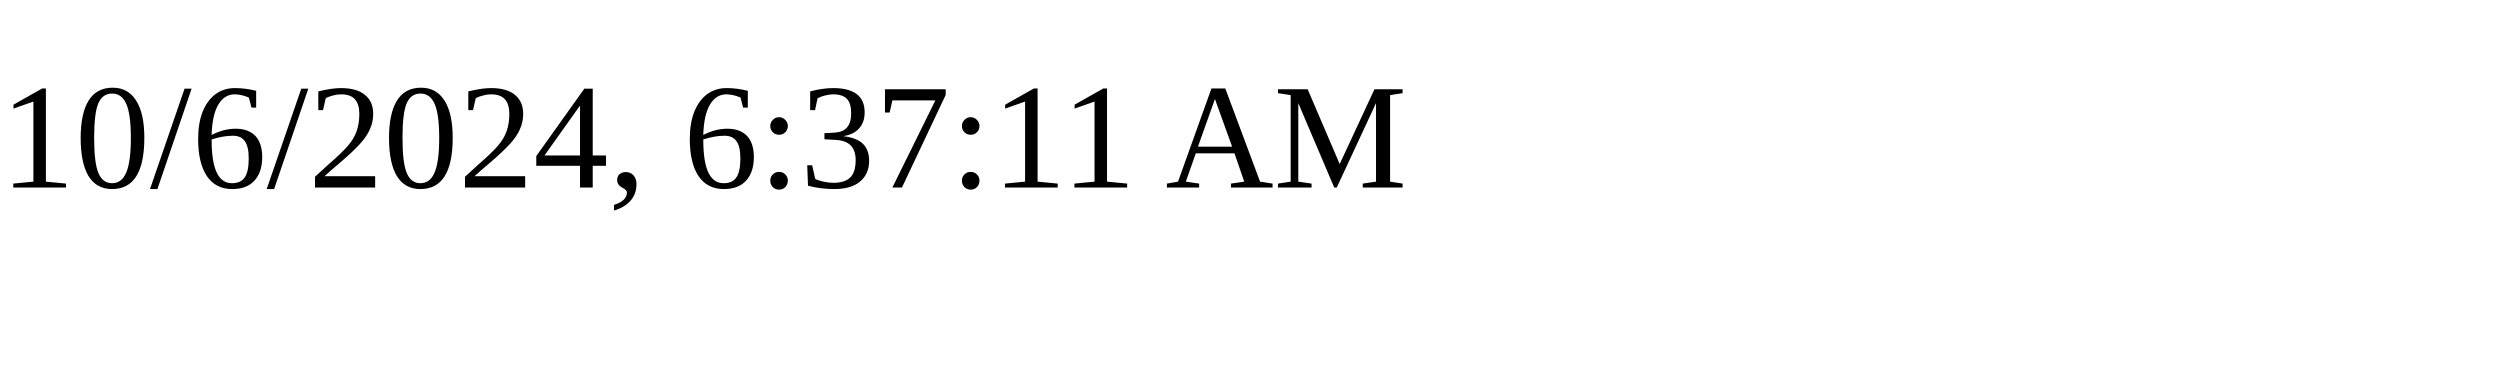
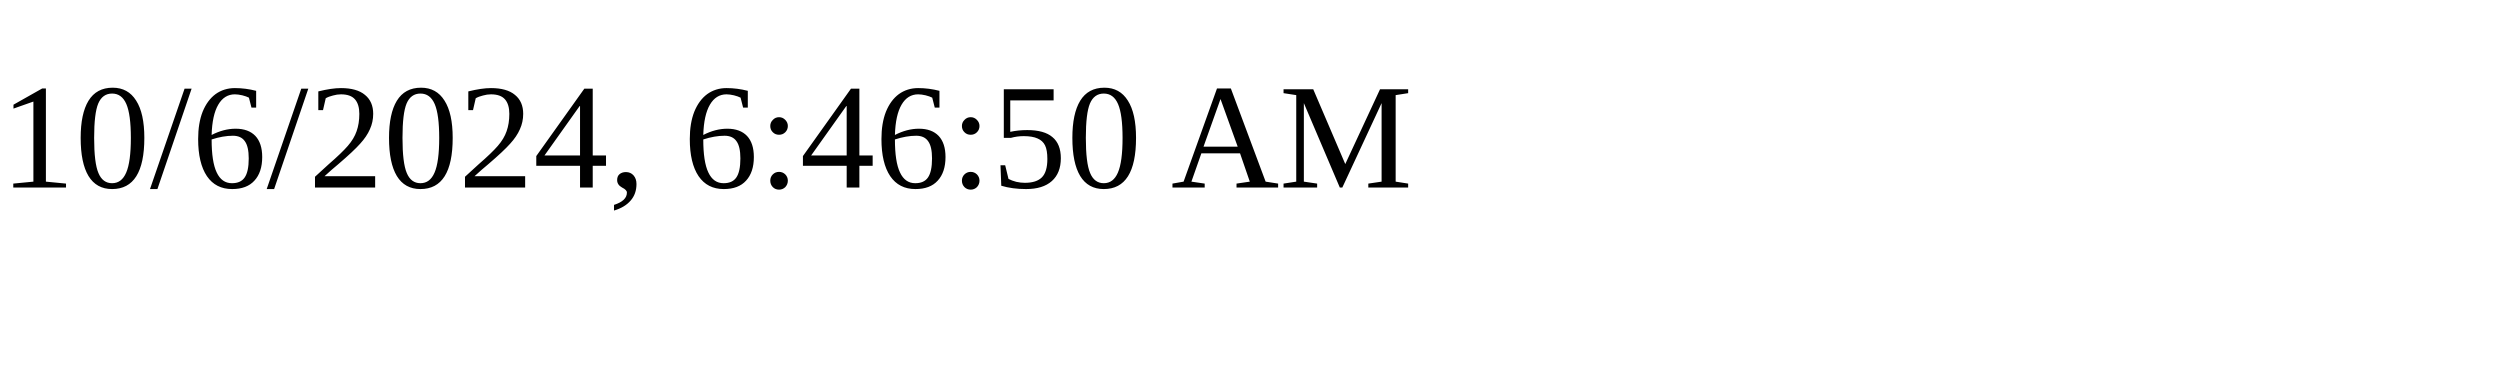
<svg xmlns="http://www.w3.org/2000/svg" height="30" width="200">
-   <text x="0" y="15">10/6/2024, 6:37:11 AM</text>
+   <text x="0" y="15">10/6/2024, 6:46:50 AM</text>
</svg>
